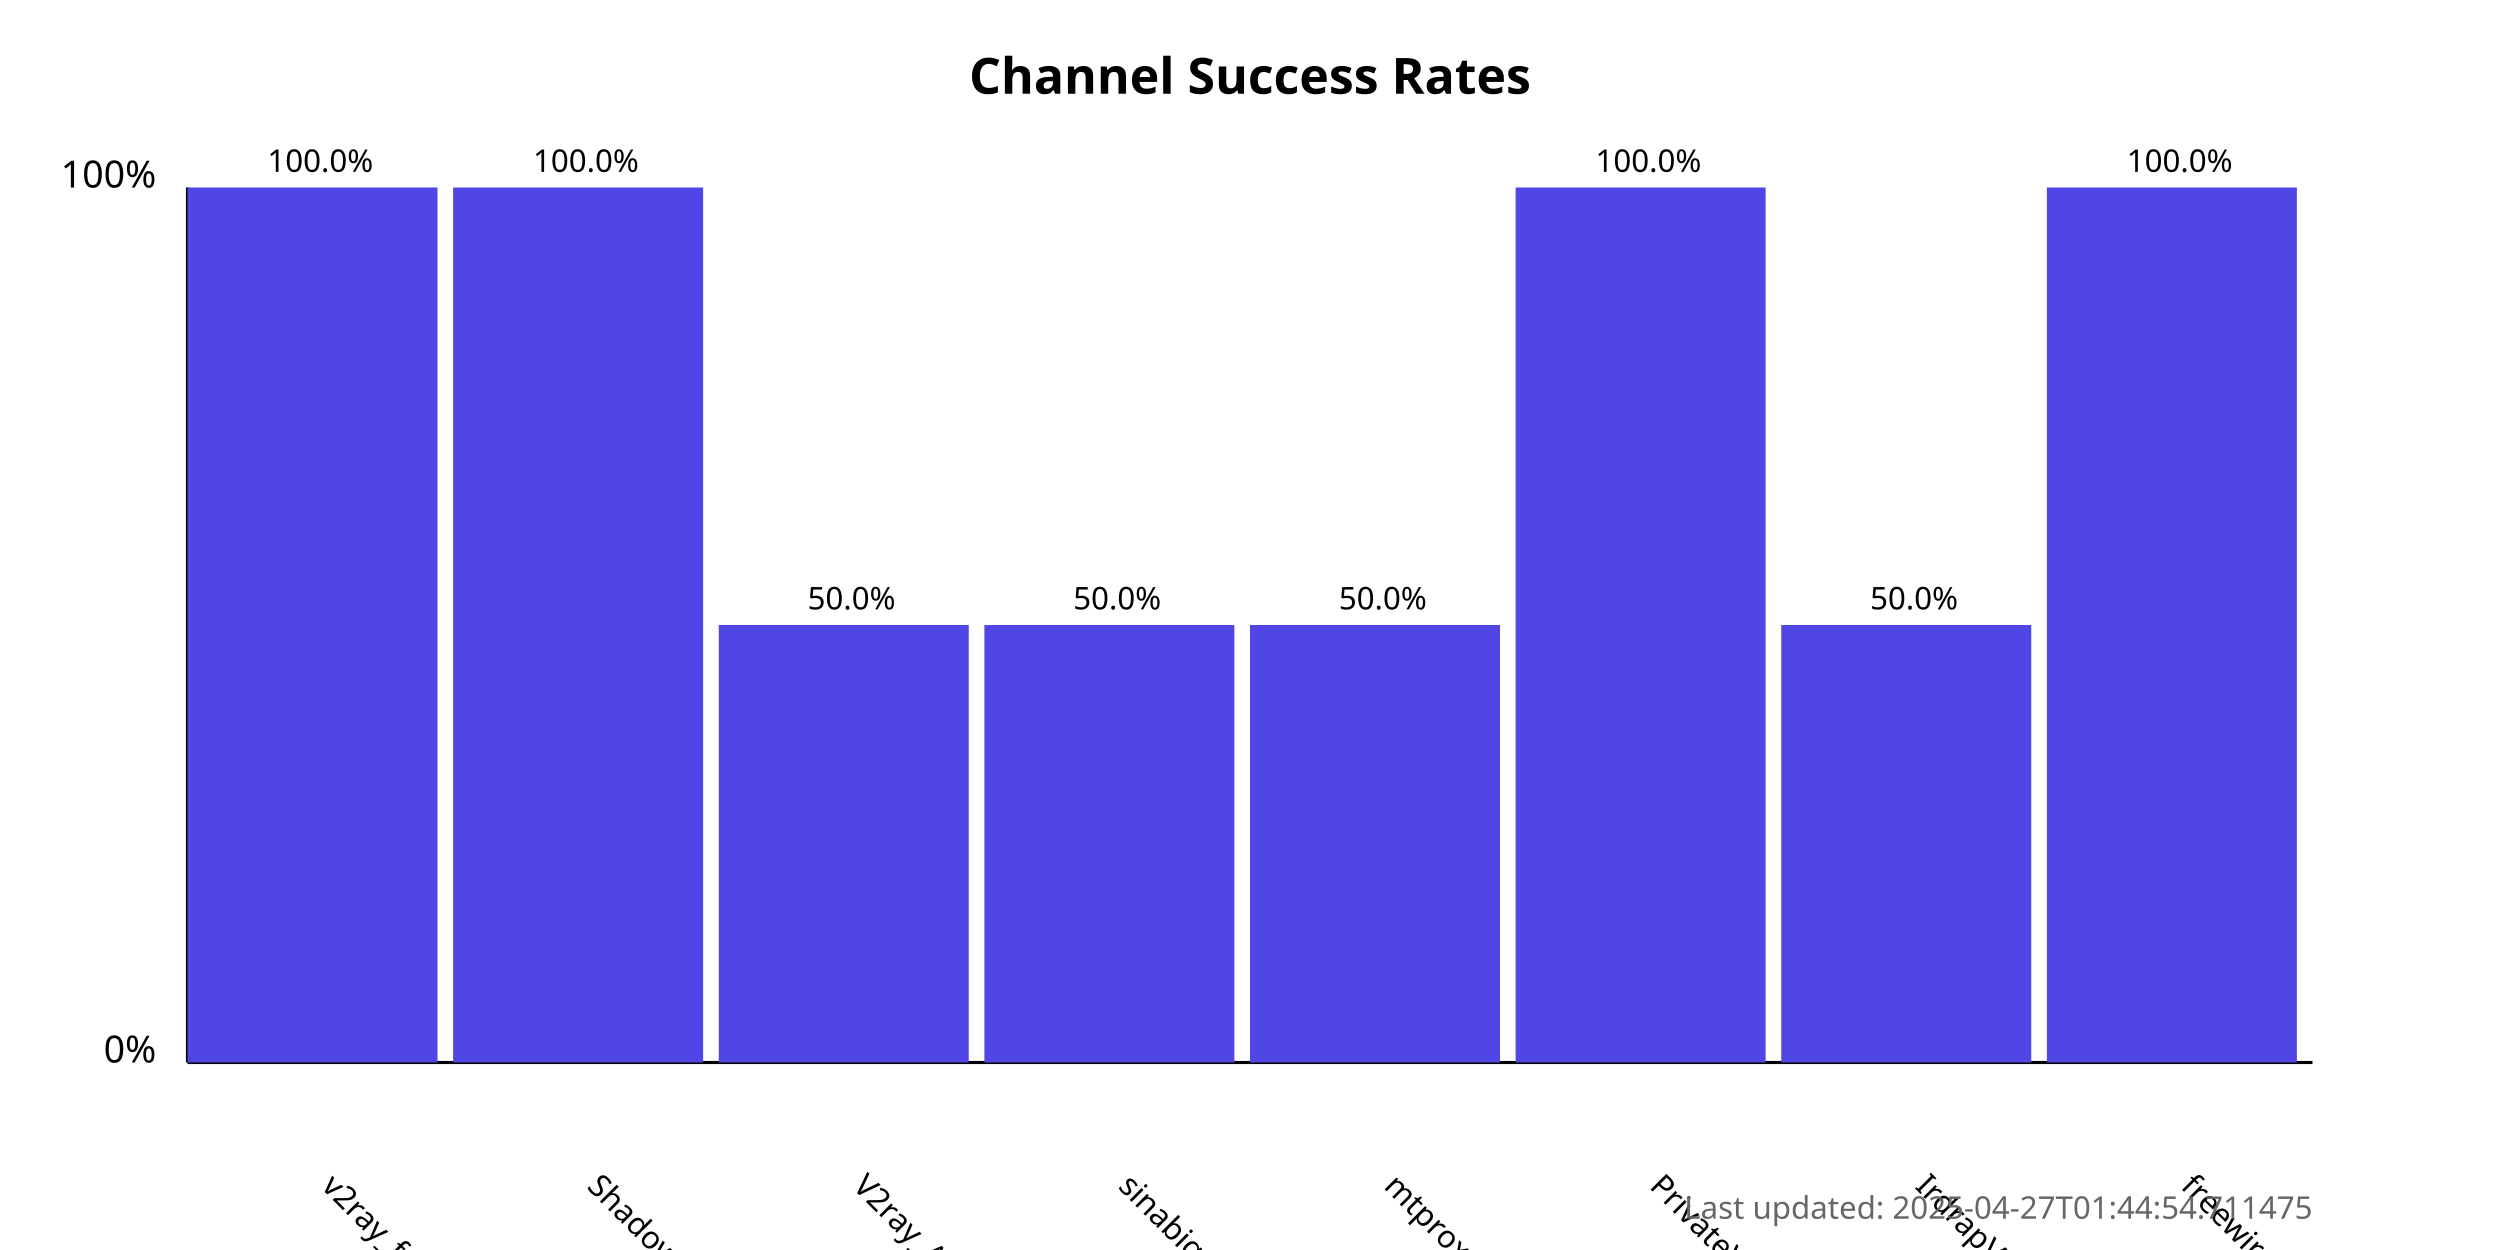
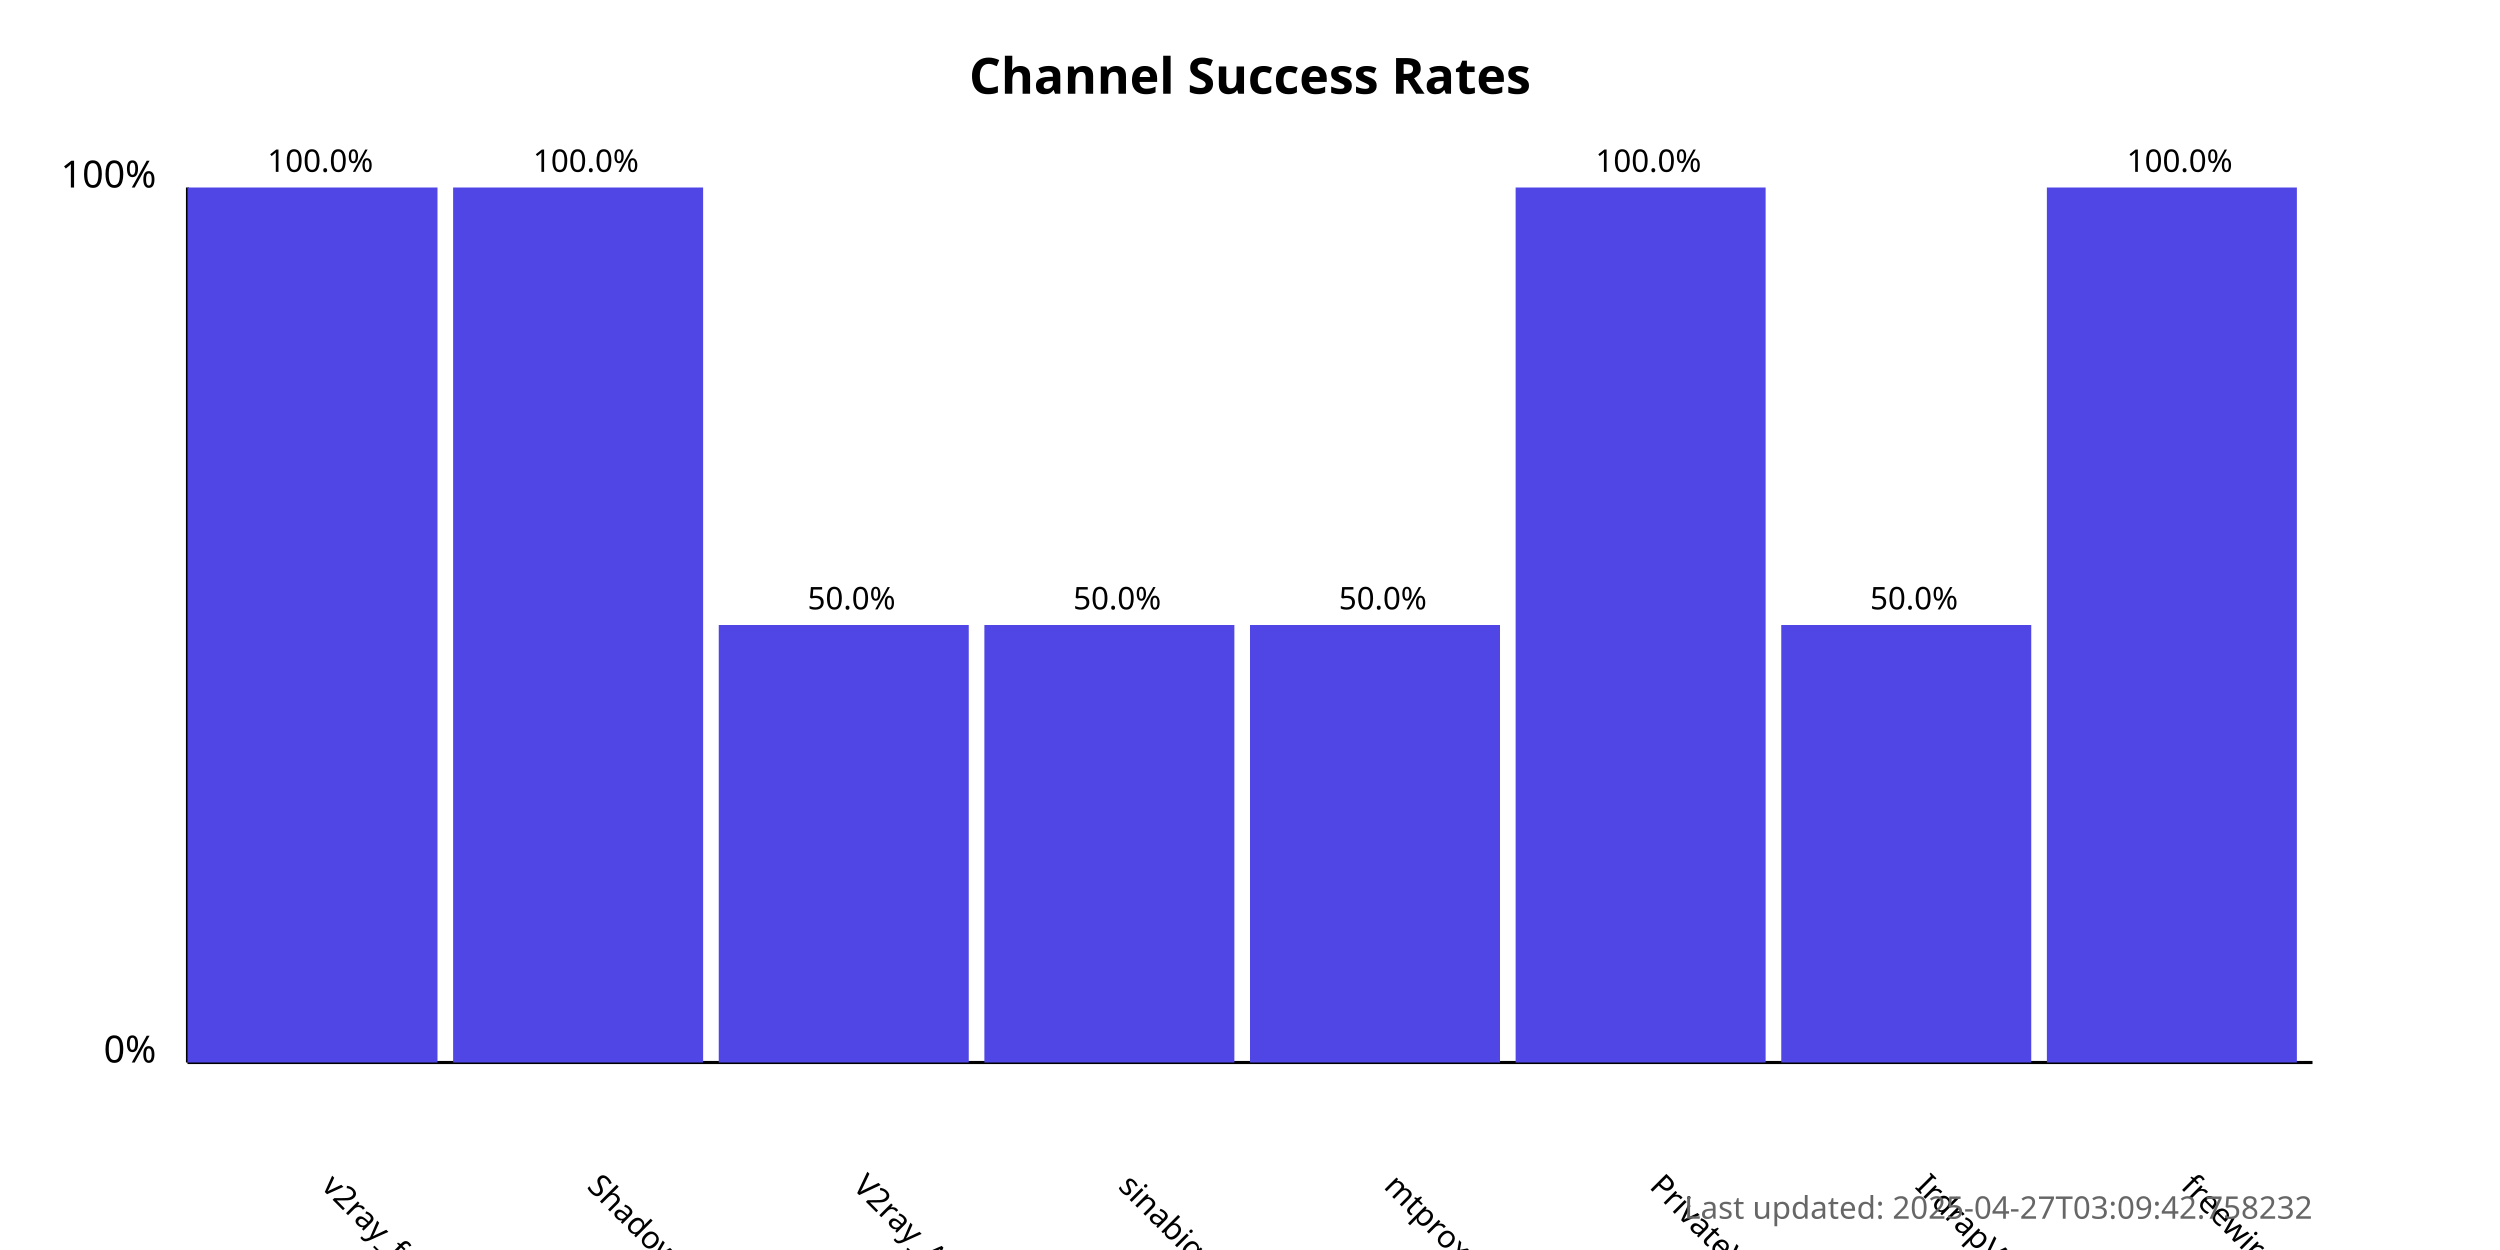
<svg xmlns="http://www.w3.org/2000/svg" width="800" height="400">
  <style>
            .chart-title { font: bold 16px sans-serif; }
            .axis-label { font: 12px sans-serif; }
            .tick-label { font: 10px sans-serif; }
            .bar { fill: #4f46e5; }
            .bar:hover { fill: #6366f1; }
            .timestamp { font: 10px sans-serif; fill: #666; }
        </style>
  <text x="400.0" y="30" text-anchor="middle" class="chart-title">
            Channel Success Rates
        </text>
  <line x1="60" y1="340" x2="60" y2="60" stroke="black" stroke-width="1" />
  <line x1="60" y1="340" x2="740" y2="340" stroke="black" stroke-width="1" />
  <text x="50" y="340" text-anchor="end" class="axis-label">0%</text>
  <text x="50" y="60" text-anchor="end" class="axis-label">100%</text>
  <g>
    <rect x="60" y="60.0" width="80.0" height="280.0" class="bar" />
    <text x="102.5" y="380" transform="rotate(45, 102.5, 380)" text-anchor="start" class="tick-label">
                v2ray_free_conf
            </text>
    <text x="102.5" y="55.0" text-anchor="middle" class="tick-label">
                100.0%
            </text>
  </g>
  <g>
    <rect x="145.0" y="60.0" width="80.0" height="280.0" class="bar" />
    <text x="187.5" y="380" transform="rotate(45, 187.5, 380)" text-anchor="start" class="tick-label">
                ShadowProxy66
            </text>
    <text x="187.5" y="55.0" text-anchor="middle" class="tick-label">
                100.0%
            </text>
  </g>
  <g>
    <rect x="230.0" y="200.0" width="80.0" height="140.0" class="bar" />
    <text x="272.5" y="380" transform="rotate(45, 272.5, 380)" text-anchor="start" class="tick-label">
                V2ray_Alpha
            </text>
    <text x="272.5" y="195.0" text-anchor="middle" class="tick-label">
                50.0%
            </text>
  </g>
  <g>
    <rect x="315.0" y="200.0" width="80.0" height="140.0" class="bar" />
    <text x="357.5" y="380" transform="rotate(45, 357.5, 380)" text-anchor="start" class="tick-label">
                sinabigo
            </text>
    <text x="357.5" y="195.0" text-anchor="middle" class="tick-label">
                50.0%
            </text>
  </g>
  <g>
    <rect x="400.0" y="200.0" width="80.0" height="140.0" class="bar" />
    <text x="442.5" y="380" transform="rotate(45, 442.5, 380)" text-anchor="start" class="tick-label">
                mtproxy_lists
            </text>
    <text x="442.5" y="195.0" text-anchor="middle" class="tick-label">
                50.0%
            </text>
  </g>
  <g>
    <rect x="485.0" y="60.0" width="80.0" height="280.0" class="bar" />
    <text x="527.5" y="380" transform="rotate(45, 527.5, 380)" text-anchor="start" class="tick-label">
                PrivateVPNs
            </text>
    <text x="527.5" y="55.0" text-anchor="middle" class="tick-label">
                100.0%
            </text>
  </g>
  <g>
    <rect x="570.0" y="200.0" width="80.0" height="140.0" class="bar" />
    <text x="612.5" y="380" transform="rotate(45, 612.5, 380)" text-anchor="start" class="tick-label">
                IrdrapVPNnews
            </text>
    <text x="612.5" y="195.0" text-anchor="middle" class="tick-label">
                50.0%
            </text>
  </g>
  <g>
    <rect x="655.0" y="60.0" width="80.0" height="280.0" class="bar" />
    <text x="697.5" y="380" transform="rotate(45, 697.5, 380)" text-anchor="start" class="tick-label">
                freewireguard
            </text>
    <text x="697.5" y="55.0" text-anchor="middle" class="tick-label">
                100.0%
            </text>
  </g>
  <text x="740" y="390" text-anchor="end" class="timestamp">
-             Last updated: 2025-04-27T01:44:54.711475
+             Last updated: 2025-04-27T03:09:42.758232
        </text>
</svg>
